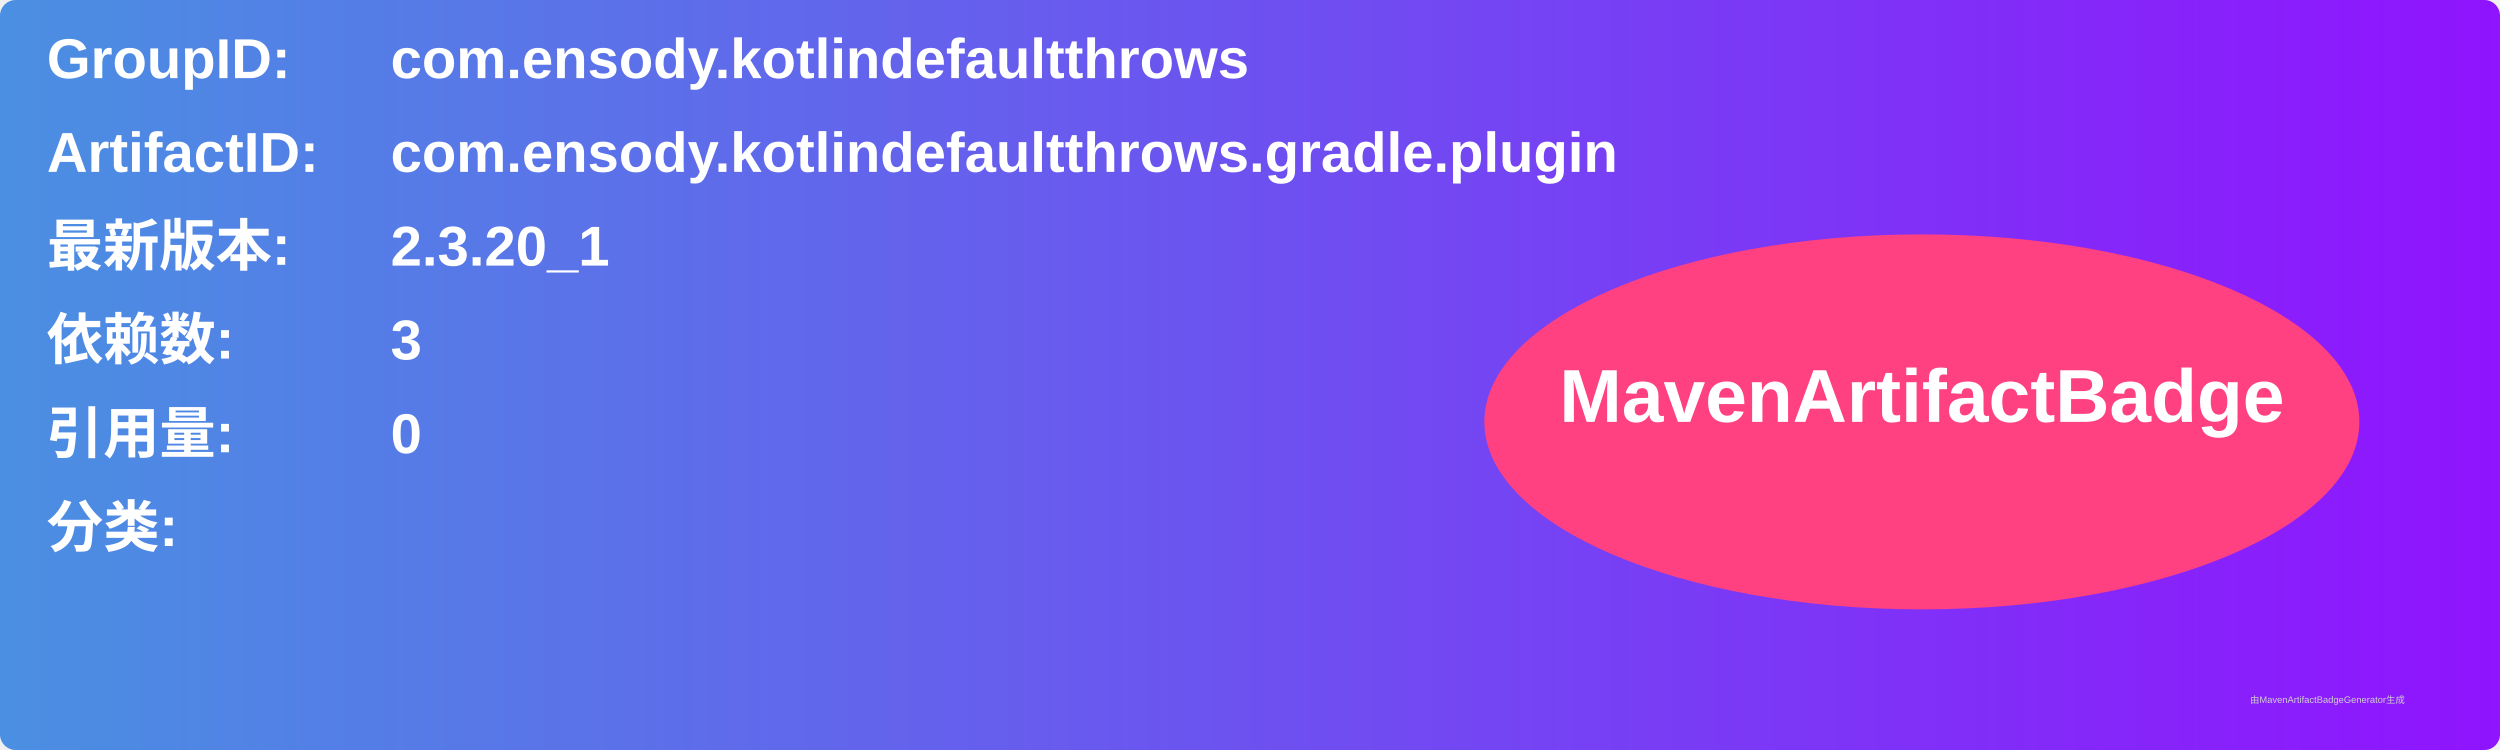
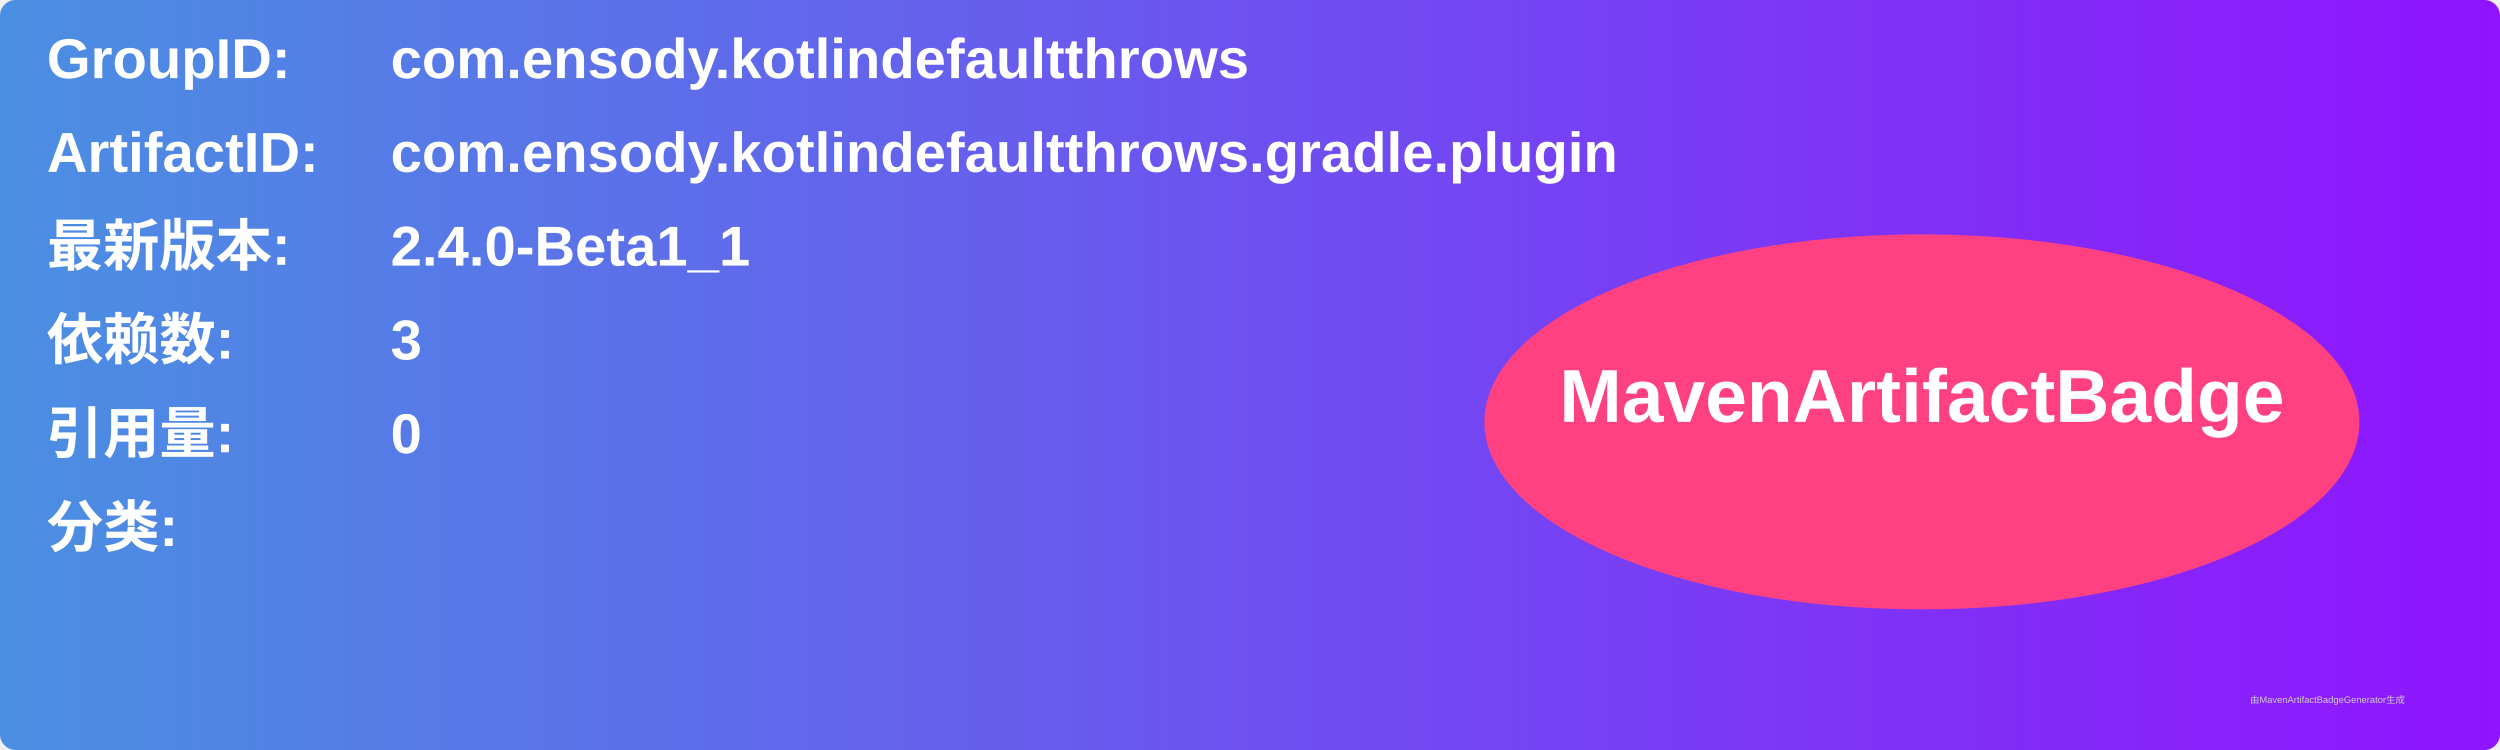
<svg xmlns="http://www.w3.org/2000/svg" width="800" height="240" viewBox="0 0 800 240">
  <linearGradient id="grad" x1="0%" y1="0%" x2="100%" y2="0%">
    <stop offset="0%" stop-color="#4a90e2" />
    <stop offset="100%" stop-color="#9013fe" />
  </linearGradient>
  <rect width="100%" height="100%" rx="5" ry="5" fill="url(#grad)" />
  <g transform="translate(15, 15)">
    <text x="0" y="10" font-family="Arial" font-size="18" fill="white" font-weight="bold" width="260">GroupID:</text>
    <text x="110" y="10" font-family="Arial" font-size="18" fill="white" font-weight="bold" width="460">com.ensody.kotlindefaultthrows</text>
    <text x="0" y="40" font-family="Arial" font-size="18" fill="white" font-weight="bold" width="260">ArtifactID:</text>
    <text x="110" y="40" font-family="Arial" font-size="18" fill="white" font-weight="bold" width="460">com.ensody.kotlindefaultthrows.gradle.plugin</text>
    <text x="0" y="70" font-family="Arial" font-size="18" fill="white" font-weight="bold">最新版本:</text>
    <text x="110" y="70" font-family="Arial" font-size="18" fill="white" font-weight="bold">
-       <tspan font-weight="bold">2.3.20_1</tspan>
+       <tspan font-weight="bold">2.4.0-Beta1_1</tspan>
    </text>
    <text x="0" y="100" font-family="Arial" font-size="18" fill="white" font-weight="bold">依赖数: </text>
    <text x="110" y="100" font-family="Arial" font-size="18" fill="white">
      <tspan font-weight="bold">3</tspan>
    </text>
    <text x="0" y="130" font-family="Arial" font-size="18" fill="white" font-weight="bold">引用量: </text>
    <text x="110" y="130" font-family="Arial" font-size="18" fill="white">
      <tspan font-weight="bold">0</tspan>
    </text>
    <text x="0" y="160" font-family="Arial" font-size="18" fill="white" font-weight="bold">分类:</text>
    <text x="10" y="190" font-family="Arial" font-size="10" fill="white">
      <tspan font-weight="bold" />
    </text>
    <ellipse cx="600" cy="120" rx="140" ry="60" fill="#ff4081" />
    <text x="600" y="120" text-anchor="middle" font-family="Arial" font-size="24" fill="white" font-weight="bold">MavenArtifactBadge</text>
  </g>
  <text x="720" y="225" font-family="Arial" font-size="3" fill="#d0d0d0">由MavenArtifactBadgeGenerator生成</text>
</svg>
